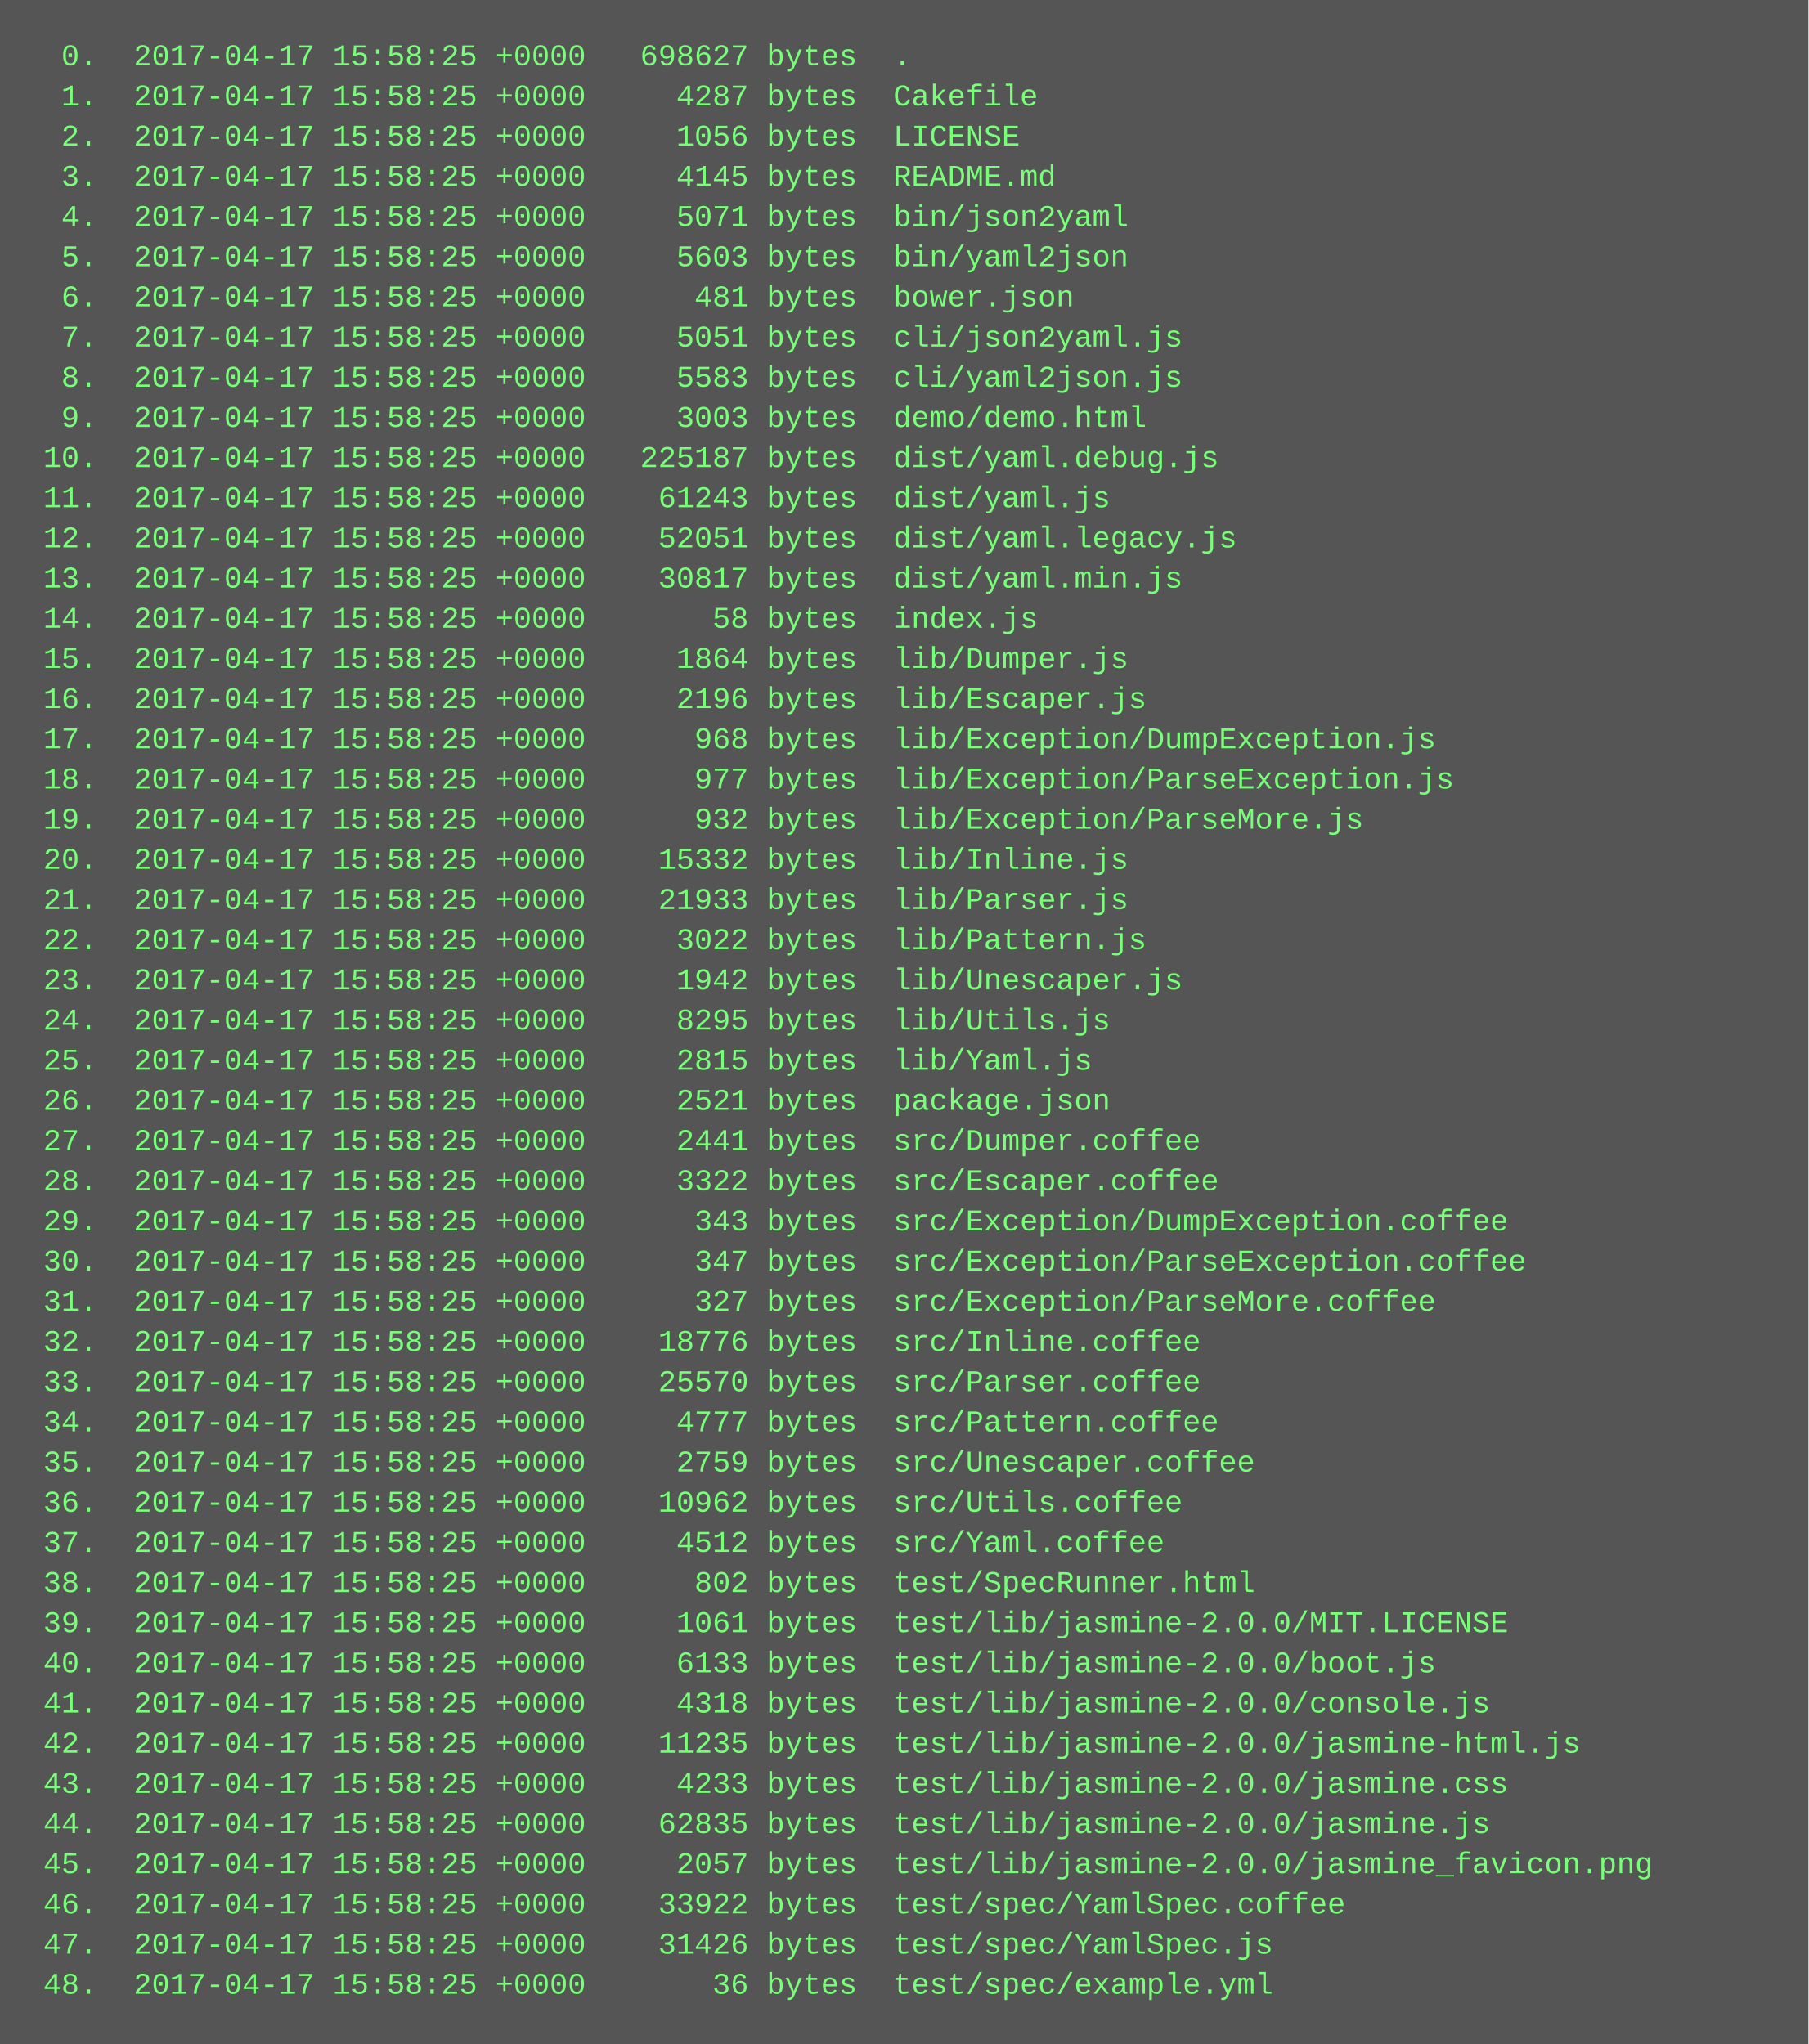
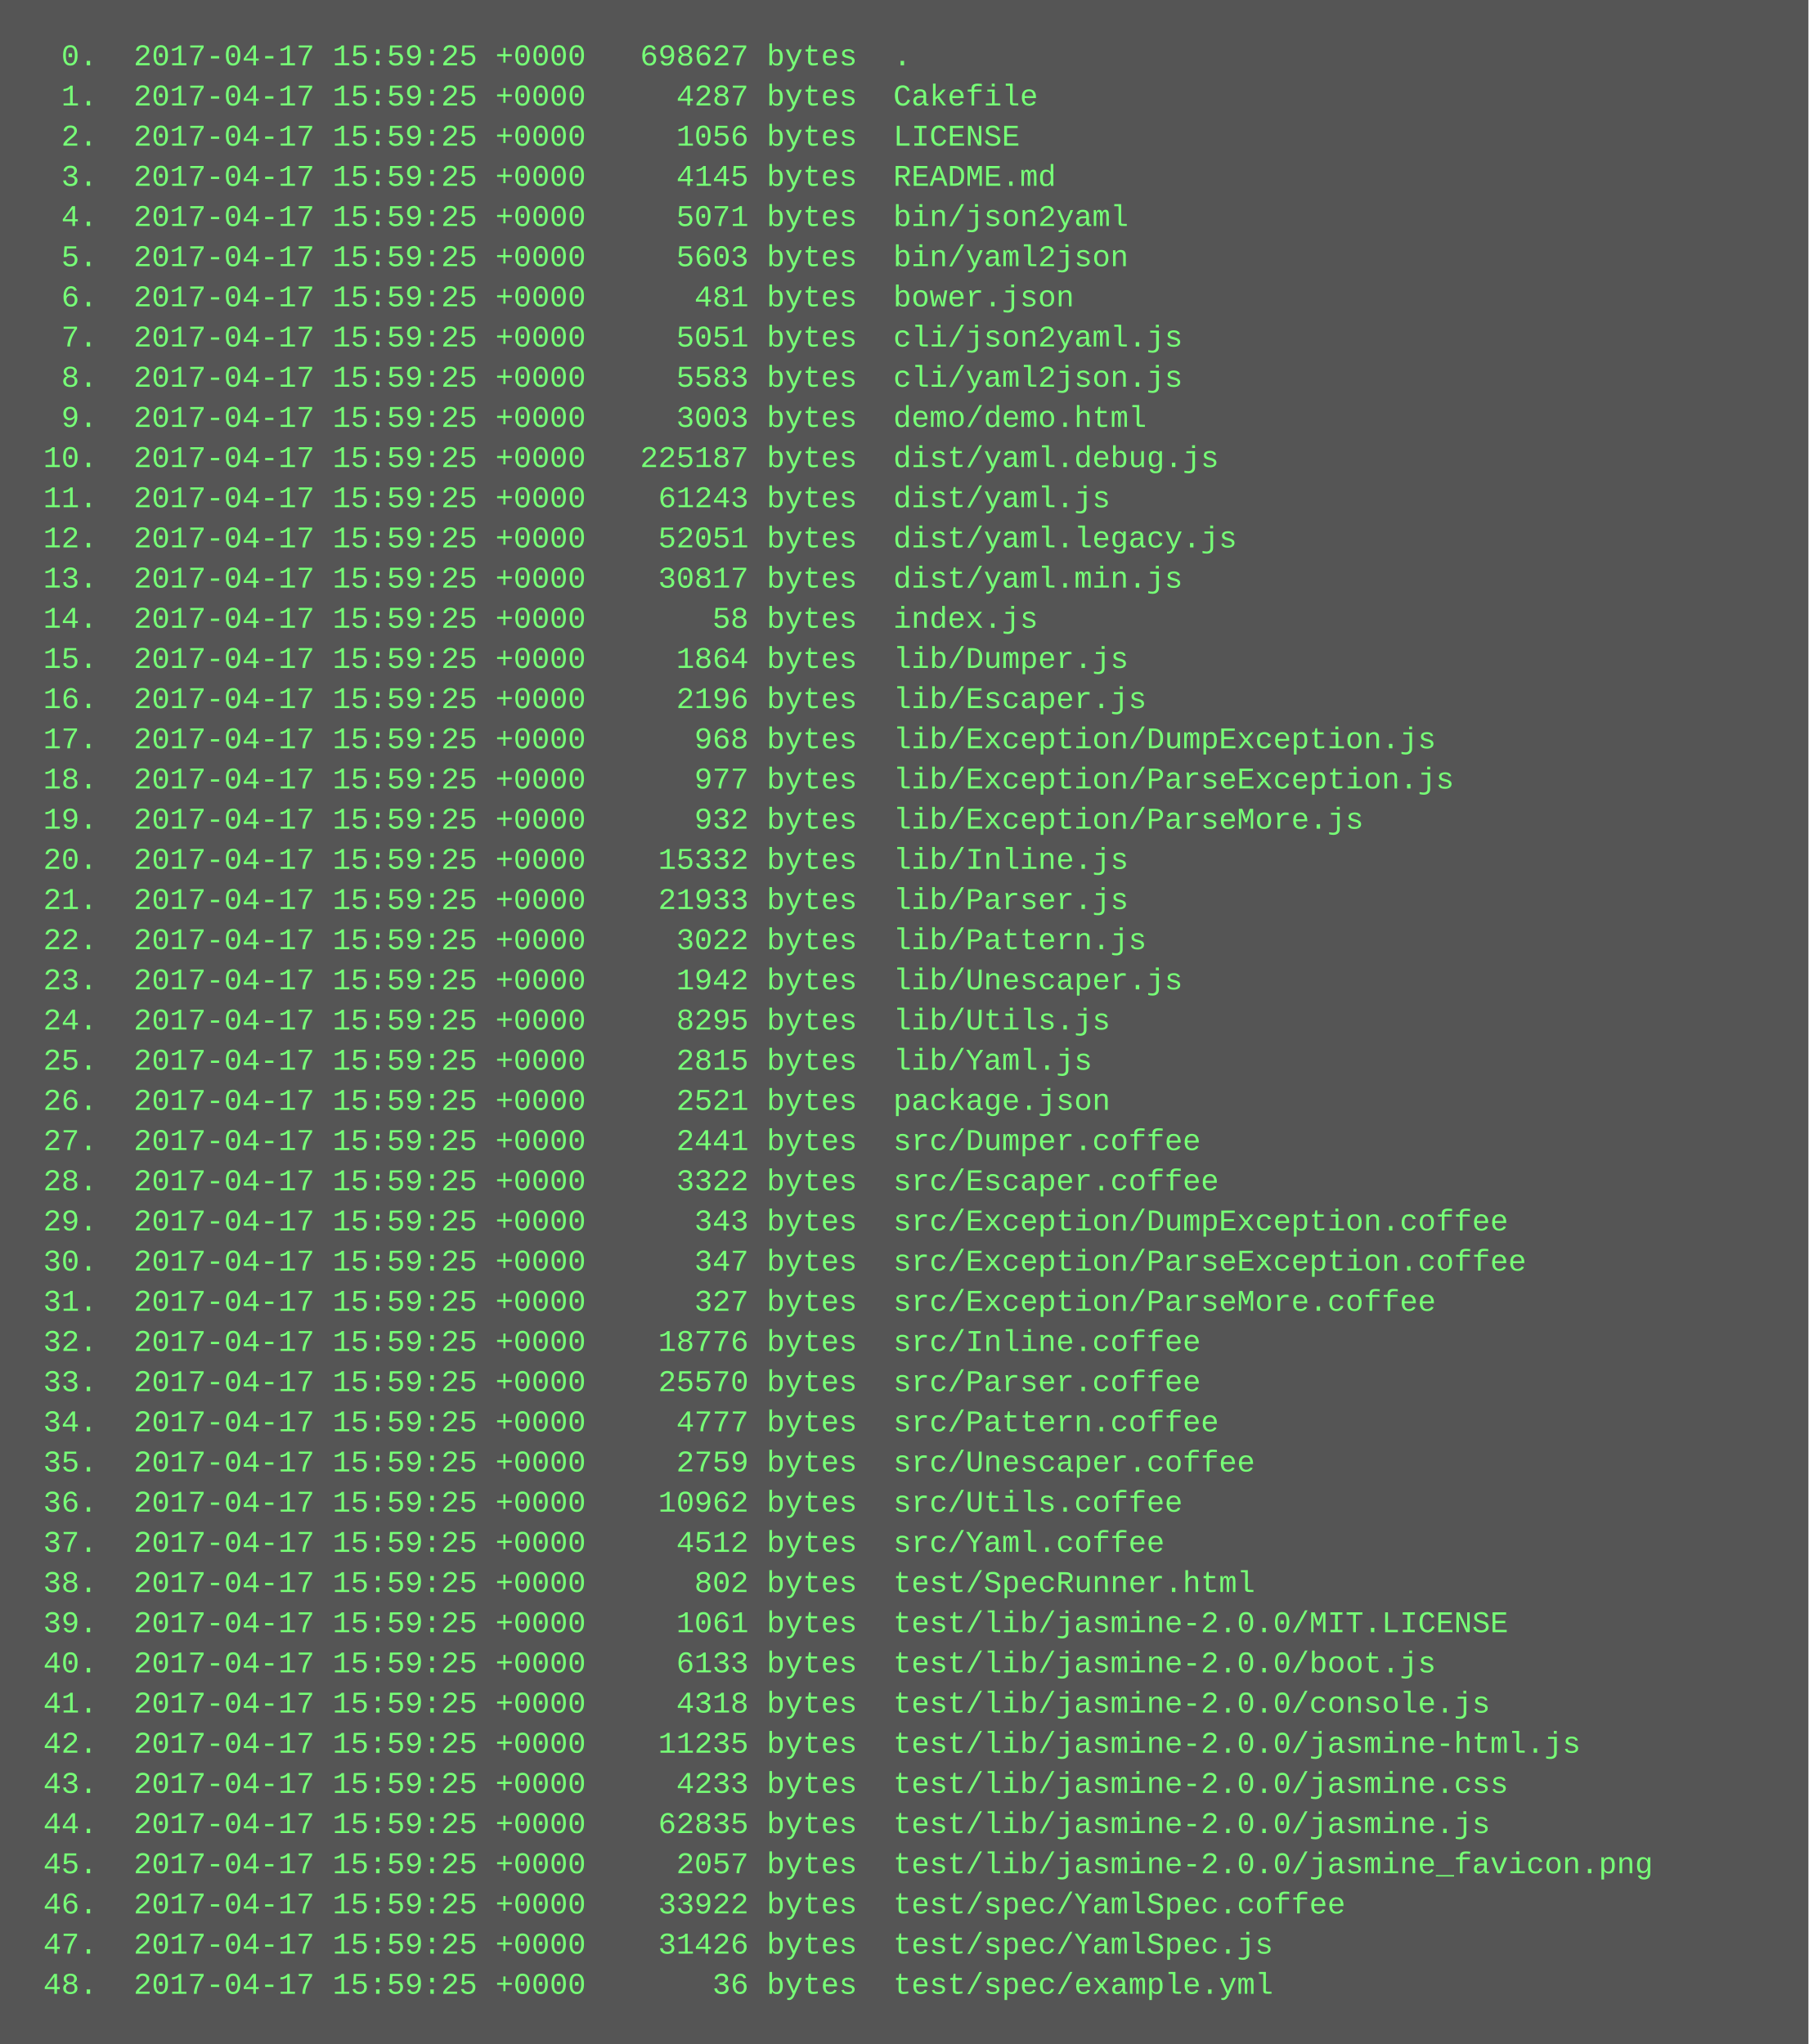
<svg xmlns="http://www.w3.org/2000/svg" height="814" width="720">
  <rect height="814" fill="#555" width="720" />
  <text fill="#7f7" font-family="Courier New" font-size="12" xml:space="preserve">
-     <tspan x="10" y="26">  0.  2017-04-17 15:58:25 +0000   698627 bytes  .</tspan>
-     <tspan x="10" y="42">  1.  2017-04-17 15:58:25 +0000     4287 bytes  Cakefile</tspan>
-     <tspan x="10" y="58">  2.  2017-04-17 15:58:25 +0000     1056 bytes  LICENSE</tspan>
-     <tspan x="10" y="74">  3.  2017-04-17 15:58:25 +0000     4145 bytes  README.md</tspan>
-     <tspan x="10" y="90">  4.  2017-04-17 15:58:25 +0000     5071 bytes  bin/json2yaml</tspan>
-     <tspan x="10" y="106">  5.  2017-04-17 15:58:25 +0000     5603 bytes  bin/yaml2json</tspan>
-     <tspan x="10" y="122">  6.  2017-04-17 15:58:25 +0000      481 bytes  bower.json</tspan>
-     <tspan x="10" y="138">  7.  2017-04-17 15:58:25 +0000     5051 bytes  cli/json2yaml.js</tspan>
-     <tspan x="10" y="154">  8.  2017-04-17 15:58:25 +0000     5583 bytes  cli/yaml2json.js</tspan>
-     <tspan x="10" y="170">  9.  2017-04-17 15:58:25 +0000     3003 bytes  demo/demo.html</tspan>
-     <tspan x="10" y="186"> 10.  2017-04-17 15:58:25 +0000   225187 bytes  dist/yaml.debug.js</tspan>
-     <tspan x="10" y="202"> 11.  2017-04-17 15:58:25 +0000    61243 bytes  dist/yaml.js</tspan>
-     <tspan x="10" y="218"> 12.  2017-04-17 15:58:25 +0000    52051 bytes  dist/yaml.legacy.js</tspan>
-     <tspan x="10" y="234"> 13.  2017-04-17 15:58:25 +0000    30817 bytes  dist/yaml.min.js</tspan>
-     <tspan x="10" y="250"> 14.  2017-04-17 15:58:25 +0000       58 bytes  index.js</tspan>
-     <tspan x="10" y="266"> 15.  2017-04-17 15:58:25 +0000     1864 bytes  lib/Dumper.js</tspan>
-     <tspan x="10" y="282"> 16.  2017-04-17 15:58:25 +0000     2196 bytes  lib/Escaper.js</tspan>
-     <tspan x="10" y="298"> 17.  2017-04-17 15:58:25 +0000      968 bytes  lib/Exception/DumpException.js</tspan>
-     <tspan x="10" y="314"> 18.  2017-04-17 15:58:25 +0000      977 bytes  lib/Exception/ParseException.js</tspan>
-     <tspan x="10" y="330"> 19.  2017-04-17 15:58:25 +0000      932 bytes  lib/Exception/ParseMore.js</tspan>
-     <tspan x="10" y="346"> 20.  2017-04-17 15:58:25 +0000    15332 bytes  lib/Inline.js</tspan>
-     <tspan x="10" y="362"> 21.  2017-04-17 15:58:25 +0000    21933 bytes  lib/Parser.js</tspan>
-     <tspan x="10" y="378"> 22.  2017-04-17 15:58:25 +0000     3022 bytes  lib/Pattern.js</tspan>
-     <tspan x="10" y="394"> 23.  2017-04-17 15:58:25 +0000     1942 bytes  lib/Unescaper.js</tspan>
-     <tspan x="10" y="410"> 24.  2017-04-17 15:58:25 +0000     8295 bytes  lib/Utils.js</tspan>
-     <tspan x="10" y="426"> 25.  2017-04-17 15:58:25 +0000     2815 bytes  lib/Yaml.js</tspan>
-     <tspan x="10" y="442"> 26.  2017-04-17 15:58:25 +0000     2521 bytes  package.json</tspan>
-     <tspan x="10" y="458"> 27.  2017-04-17 15:58:25 +0000     2441 bytes  src/Dumper.coffee</tspan>
-     <tspan x="10" y="474"> 28.  2017-04-17 15:58:25 +0000     3322 bytes  src/Escaper.coffee</tspan>
-     <tspan x="10" y="490"> 29.  2017-04-17 15:58:25 +0000      343 bytes  src/Exception/DumpException.coffee</tspan>
-     <tspan x="10" y="506"> 30.  2017-04-17 15:58:25 +0000      347 bytes  src/Exception/ParseException.coffee</tspan>
-     <tspan x="10" y="522"> 31.  2017-04-17 15:58:25 +0000      327 bytes  src/Exception/ParseMore.coffee</tspan>
-     <tspan x="10" y="538"> 32.  2017-04-17 15:58:25 +0000    18776 bytes  src/Inline.coffee</tspan>
-     <tspan x="10" y="554"> 33.  2017-04-17 15:58:25 +0000    25570 bytes  src/Parser.coffee</tspan>
-     <tspan x="10" y="570"> 34.  2017-04-17 15:58:25 +0000     4777 bytes  src/Pattern.coffee</tspan>
-     <tspan x="10" y="586"> 35.  2017-04-17 15:58:25 +0000     2759 bytes  src/Unescaper.coffee</tspan>
-     <tspan x="10" y="602"> 36.  2017-04-17 15:58:25 +0000    10962 bytes  src/Utils.coffee</tspan>
-     <tspan x="10" y="618"> 37.  2017-04-17 15:58:25 +0000     4512 bytes  src/Yaml.coffee</tspan>
-     <tspan x="10" y="634"> 38.  2017-04-17 15:58:25 +0000      802 bytes  test/SpecRunner.html</tspan>
-     <tspan x="10" y="650"> 39.  2017-04-17 15:58:25 +0000     1061 bytes  test/lib/jasmine-2.0.0/MIT.LICENSE</tspan>
-     <tspan x="10" y="666"> 40.  2017-04-17 15:58:25 +0000     6133 bytes  test/lib/jasmine-2.0.0/boot.js</tspan>
-     <tspan x="10" y="682"> 41.  2017-04-17 15:58:25 +0000     4318 bytes  test/lib/jasmine-2.0.0/console.js</tspan>
-     <tspan x="10" y="698"> 42.  2017-04-17 15:58:25 +0000    11235 bytes  test/lib/jasmine-2.0.0/jasmine-html.js</tspan>
-     <tspan x="10" y="714"> 43.  2017-04-17 15:58:25 +0000     4233 bytes  test/lib/jasmine-2.0.0/jasmine.css</tspan>
-     <tspan x="10" y="730"> 44.  2017-04-17 15:58:25 +0000    62835 bytes  test/lib/jasmine-2.0.0/jasmine.js</tspan>
-     <tspan x="10" y="746"> 45.  2017-04-17 15:58:25 +0000     2057 bytes  test/lib/jasmine-2.0.0/jasmine_favicon.png</tspan>
-     <tspan x="10" y="762"> 46.  2017-04-17 15:58:25 +0000    33922 bytes  test/spec/YamlSpec.coffee</tspan>
-     <tspan x="10" y="778"> 47.  2017-04-17 15:58:25 +0000    31426 bytes  test/spec/YamlSpec.js</tspan>
-     <tspan x="10" y="794"> 48.  2017-04-17 15:58:25 +0000       36 bytes  test/spec/example.yml</tspan>
+     <tspan x="10" y="26">  0.  2017-04-17 15:59:25 +0000   698627 bytes  .</tspan>
+     <tspan x="10" y="42">  1.  2017-04-17 15:59:25 +0000     4287 bytes  Cakefile</tspan>
+     <tspan x="10" y="58">  2.  2017-04-17 15:59:25 +0000     1056 bytes  LICENSE</tspan>
+     <tspan x="10" y="74">  3.  2017-04-17 15:59:25 +0000     4145 bytes  README.md</tspan>
+     <tspan x="10" y="90">  4.  2017-04-17 15:59:25 +0000     5071 bytes  bin/json2yaml</tspan>
+     <tspan x="10" y="106">  5.  2017-04-17 15:59:25 +0000     5603 bytes  bin/yaml2json</tspan>
+     <tspan x="10" y="122">  6.  2017-04-17 15:59:25 +0000      481 bytes  bower.json</tspan>
+     <tspan x="10" y="138">  7.  2017-04-17 15:59:25 +0000     5051 bytes  cli/json2yaml.js</tspan>
+     <tspan x="10" y="154">  8.  2017-04-17 15:59:25 +0000     5583 bytes  cli/yaml2json.js</tspan>
+     <tspan x="10" y="170">  9.  2017-04-17 15:59:25 +0000     3003 bytes  demo/demo.html</tspan>
+     <tspan x="10" y="186"> 10.  2017-04-17 15:59:25 +0000   225187 bytes  dist/yaml.debug.js</tspan>
+     <tspan x="10" y="202"> 11.  2017-04-17 15:59:25 +0000    61243 bytes  dist/yaml.js</tspan>
+     <tspan x="10" y="218"> 12.  2017-04-17 15:59:25 +0000    52051 bytes  dist/yaml.legacy.js</tspan>
+     <tspan x="10" y="234"> 13.  2017-04-17 15:59:25 +0000    30817 bytes  dist/yaml.min.js</tspan>
+     <tspan x="10" y="250"> 14.  2017-04-17 15:59:25 +0000       58 bytes  index.js</tspan>
+     <tspan x="10" y="266"> 15.  2017-04-17 15:59:25 +0000     1864 bytes  lib/Dumper.js</tspan>
+     <tspan x="10" y="282"> 16.  2017-04-17 15:59:25 +0000     2196 bytes  lib/Escaper.js</tspan>
+     <tspan x="10" y="298"> 17.  2017-04-17 15:59:25 +0000      968 bytes  lib/Exception/DumpException.js</tspan>
+     <tspan x="10" y="314"> 18.  2017-04-17 15:59:25 +0000      977 bytes  lib/Exception/ParseException.js</tspan>
+     <tspan x="10" y="330"> 19.  2017-04-17 15:59:25 +0000      932 bytes  lib/Exception/ParseMore.js</tspan>
+     <tspan x="10" y="346"> 20.  2017-04-17 15:59:25 +0000    15332 bytes  lib/Inline.js</tspan>
+     <tspan x="10" y="362"> 21.  2017-04-17 15:59:25 +0000    21933 bytes  lib/Parser.js</tspan>
+     <tspan x="10" y="378"> 22.  2017-04-17 15:59:25 +0000     3022 bytes  lib/Pattern.js</tspan>
+     <tspan x="10" y="394"> 23.  2017-04-17 15:59:25 +0000     1942 bytes  lib/Unescaper.js</tspan>
+     <tspan x="10" y="410"> 24.  2017-04-17 15:59:25 +0000     8295 bytes  lib/Utils.js</tspan>
+     <tspan x="10" y="426"> 25.  2017-04-17 15:59:25 +0000     2815 bytes  lib/Yaml.js</tspan>
+     <tspan x="10" y="442"> 26.  2017-04-17 15:59:25 +0000     2521 bytes  package.json</tspan>
+     <tspan x="10" y="458"> 27.  2017-04-17 15:59:25 +0000     2441 bytes  src/Dumper.coffee</tspan>
+     <tspan x="10" y="474"> 28.  2017-04-17 15:59:25 +0000     3322 bytes  src/Escaper.coffee</tspan>
+     <tspan x="10" y="490"> 29.  2017-04-17 15:59:25 +0000      343 bytes  src/Exception/DumpException.coffee</tspan>
+     <tspan x="10" y="506"> 30.  2017-04-17 15:59:25 +0000      347 bytes  src/Exception/ParseException.coffee</tspan>
+     <tspan x="10" y="522"> 31.  2017-04-17 15:59:25 +0000      327 bytes  src/Exception/ParseMore.coffee</tspan>
+     <tspan x="10" y="538"> 32.  2017-04-17 15:59:25 +0000    18776 bytes  src/Inline.coffee</tspan>
+     <tspan x="10" y="554"> 33.  2017-04-17 15:59:25 +0000    25570 bytes  src/Parser.coffee</tspan>
+     <tspan x="10" y="570"> 34.  2017-04-17 15:59:25 +0000     4777 bytes  src/Pattern.coffee</tspan>
+     <tspan x="10" y="586"> 35.  2017-04-17 15:59:25 +0000     2759 bytes  src/Unescaper.coffee</tspan>
+     <tspan x="10" y="602"> 36.  2017-04-17 15:59:25 +0000    10962 bytes  src/Utils.coffee</tspan>
+     <tspan x="10" y="618"> 37.  2017-04-17 15:59:25 +0000     4512 bytes  src/Yaml.coffee</tspan>
+     <tspan x="10" y="634"> 38.  2017-04-17 15:59:25 +0000      802 bytes  test/SpecRunner.html</tspan>
+     <tspan x="10" y="650"> 39.  2017-04-17 15:59:25 +0000     1061 bytes  test/lib/jasmine-2.0.0/MIT.LICENSE</tspan>
+     <tspan x="10" y="666"> 40.  2017-04-17 15:59:25 +0000     6133 bytes  test/lib/jasmine-2.0.0/boot.js</tspan>
+     <tspan x="10" y="682"> 41.  2017-04-17 15:59:25 +0000     4318 bytes  test/lib/jasmine-2.0.0/console.js</tspan>
+     <tspan x="10" y="698"> 42.  2017-04-17 15:59:25 +0000    11235 bytes  test/lib/jasmine-2.0.0/jasmine-html.js</tspan>
+     <tspan x="10" y="714"> 43.  2017-04-17 15:59:25 +0000     4233 bytes  test/lib/jasmine-2.0.0/jasmine.css</tspan>
+     <tspan x="10" y="730"> 44.  2017-04-17 15:59:25 +0000    62835 bytes  test/lib/jasmine-2.0.0/jasmine.js</tspan>
+     <tspan x="10" y="746"> 45.  2017-04-17 15:59:25 +0000     2057 bytes  test/lib/jasmine-2.0.0/jasmine_favicon.png</tspan>
+     <tspan x="10" y="762"> 46.  2017-04-17 15:59:25 +0000    33922 bytes  test/spec/YamlSpec.coffee</tspan>
+     <tspan x="10" y="778"> 47.  2017-04-17 15:59:25 +0000    31426 bytes  test/spec/YamlSpec.js</tspan>
+     <tspan x="10" y="794"> 48.  2017-04-17 15:59:25 +0000       36 bytes  test/spec/example.yml</tspan>
  </text>
</svg>
